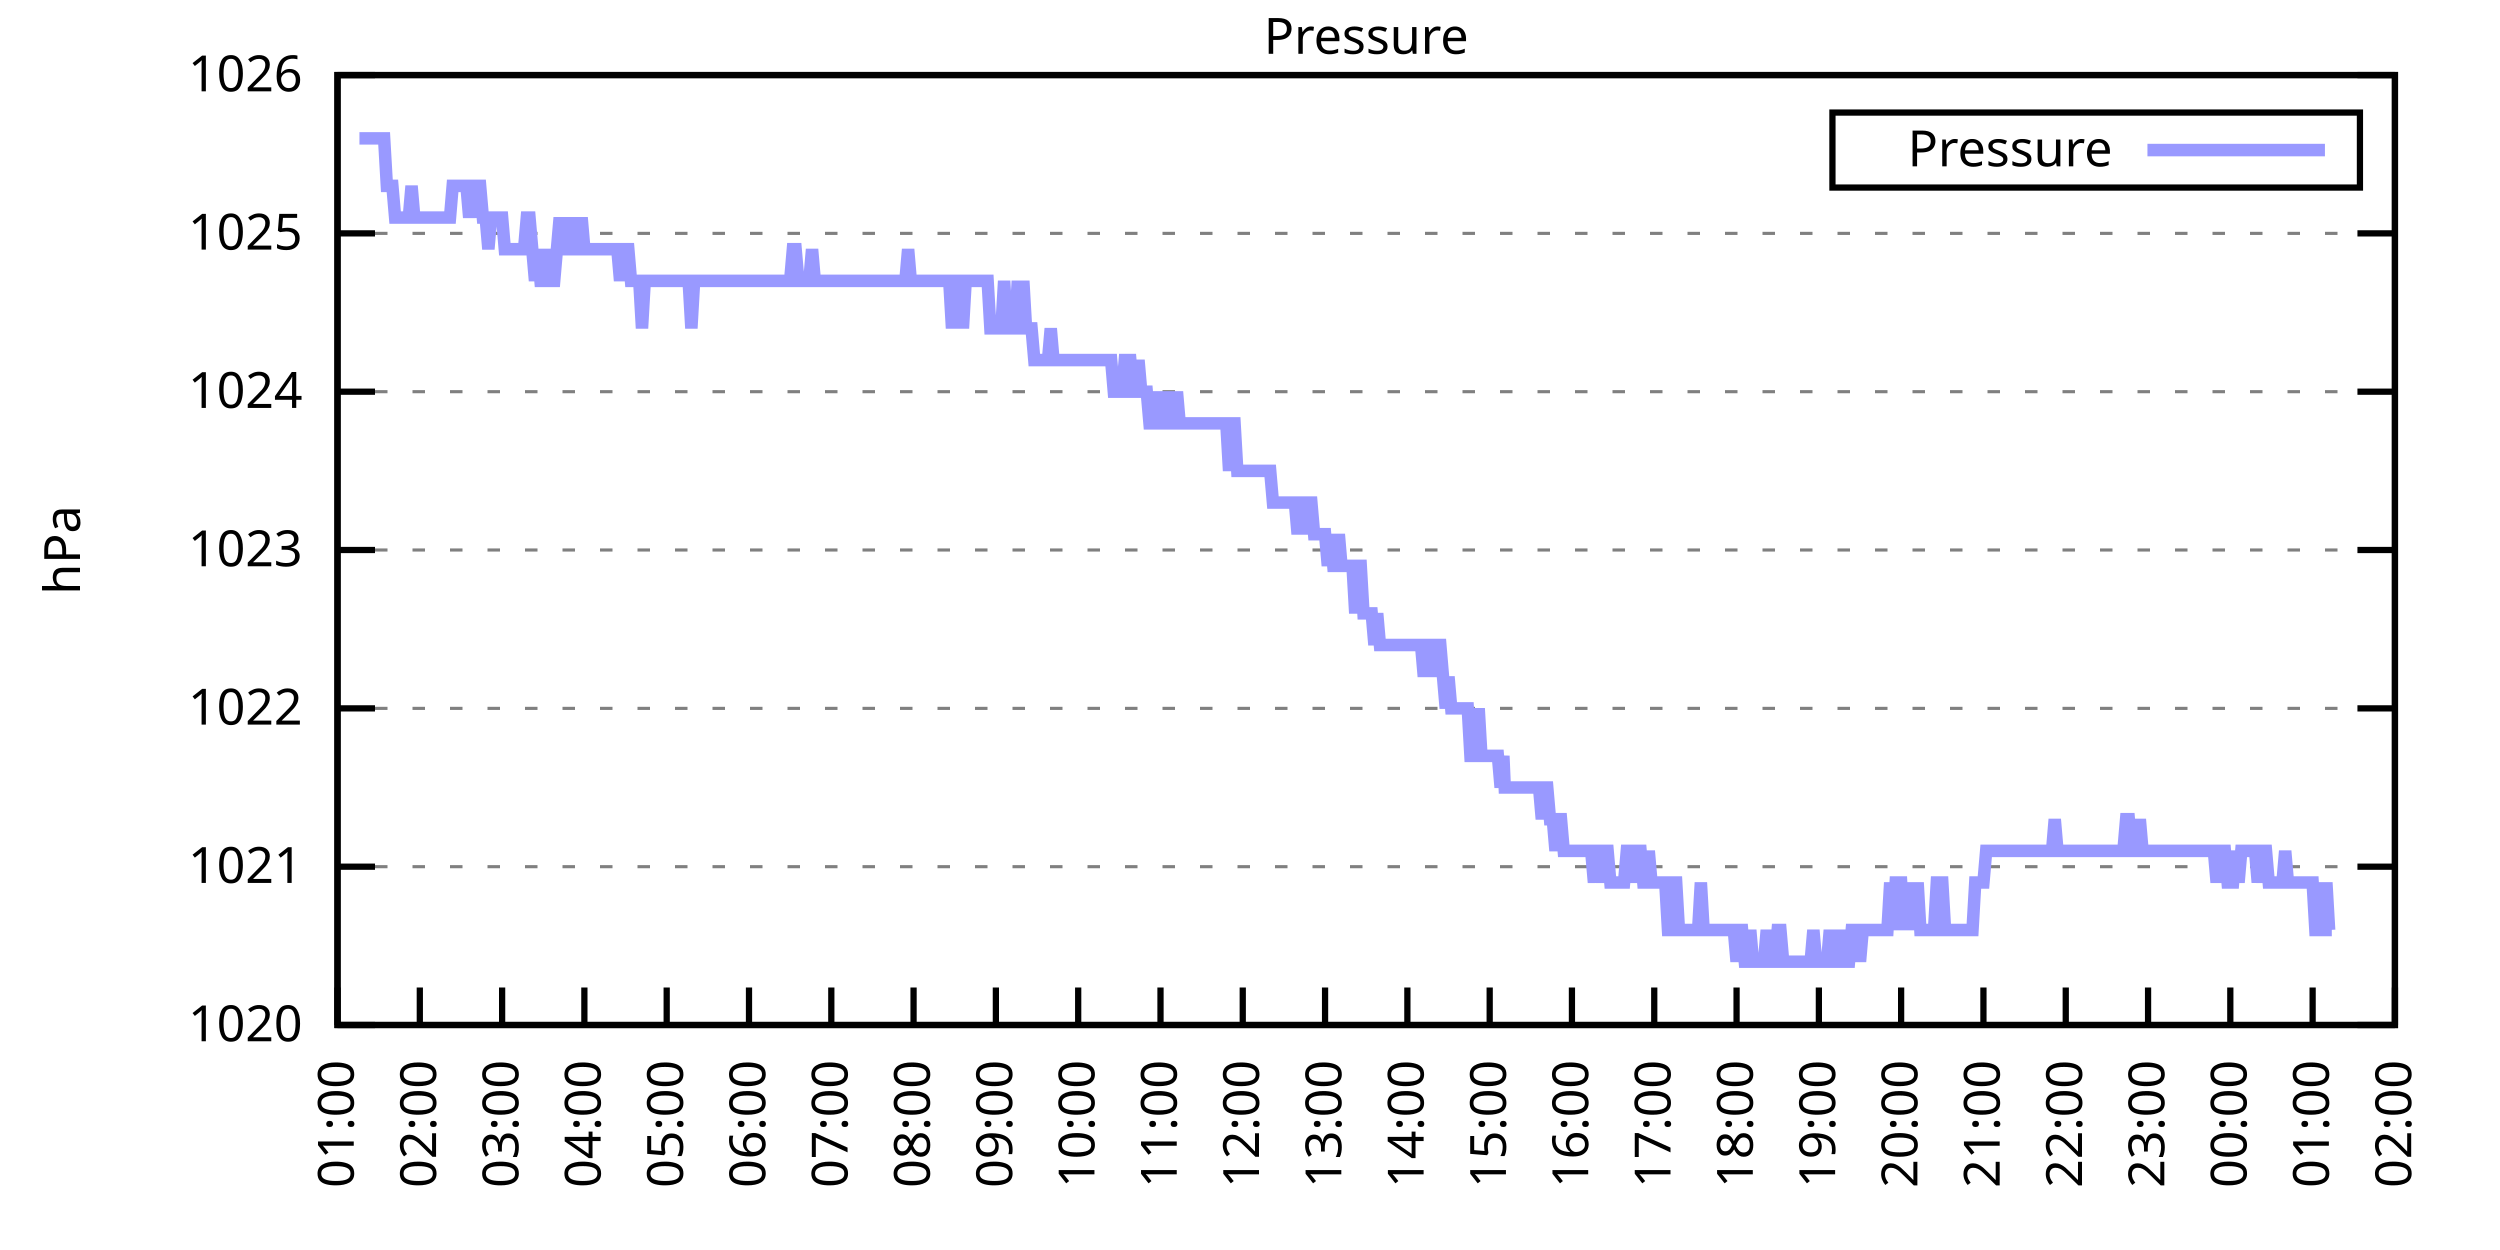
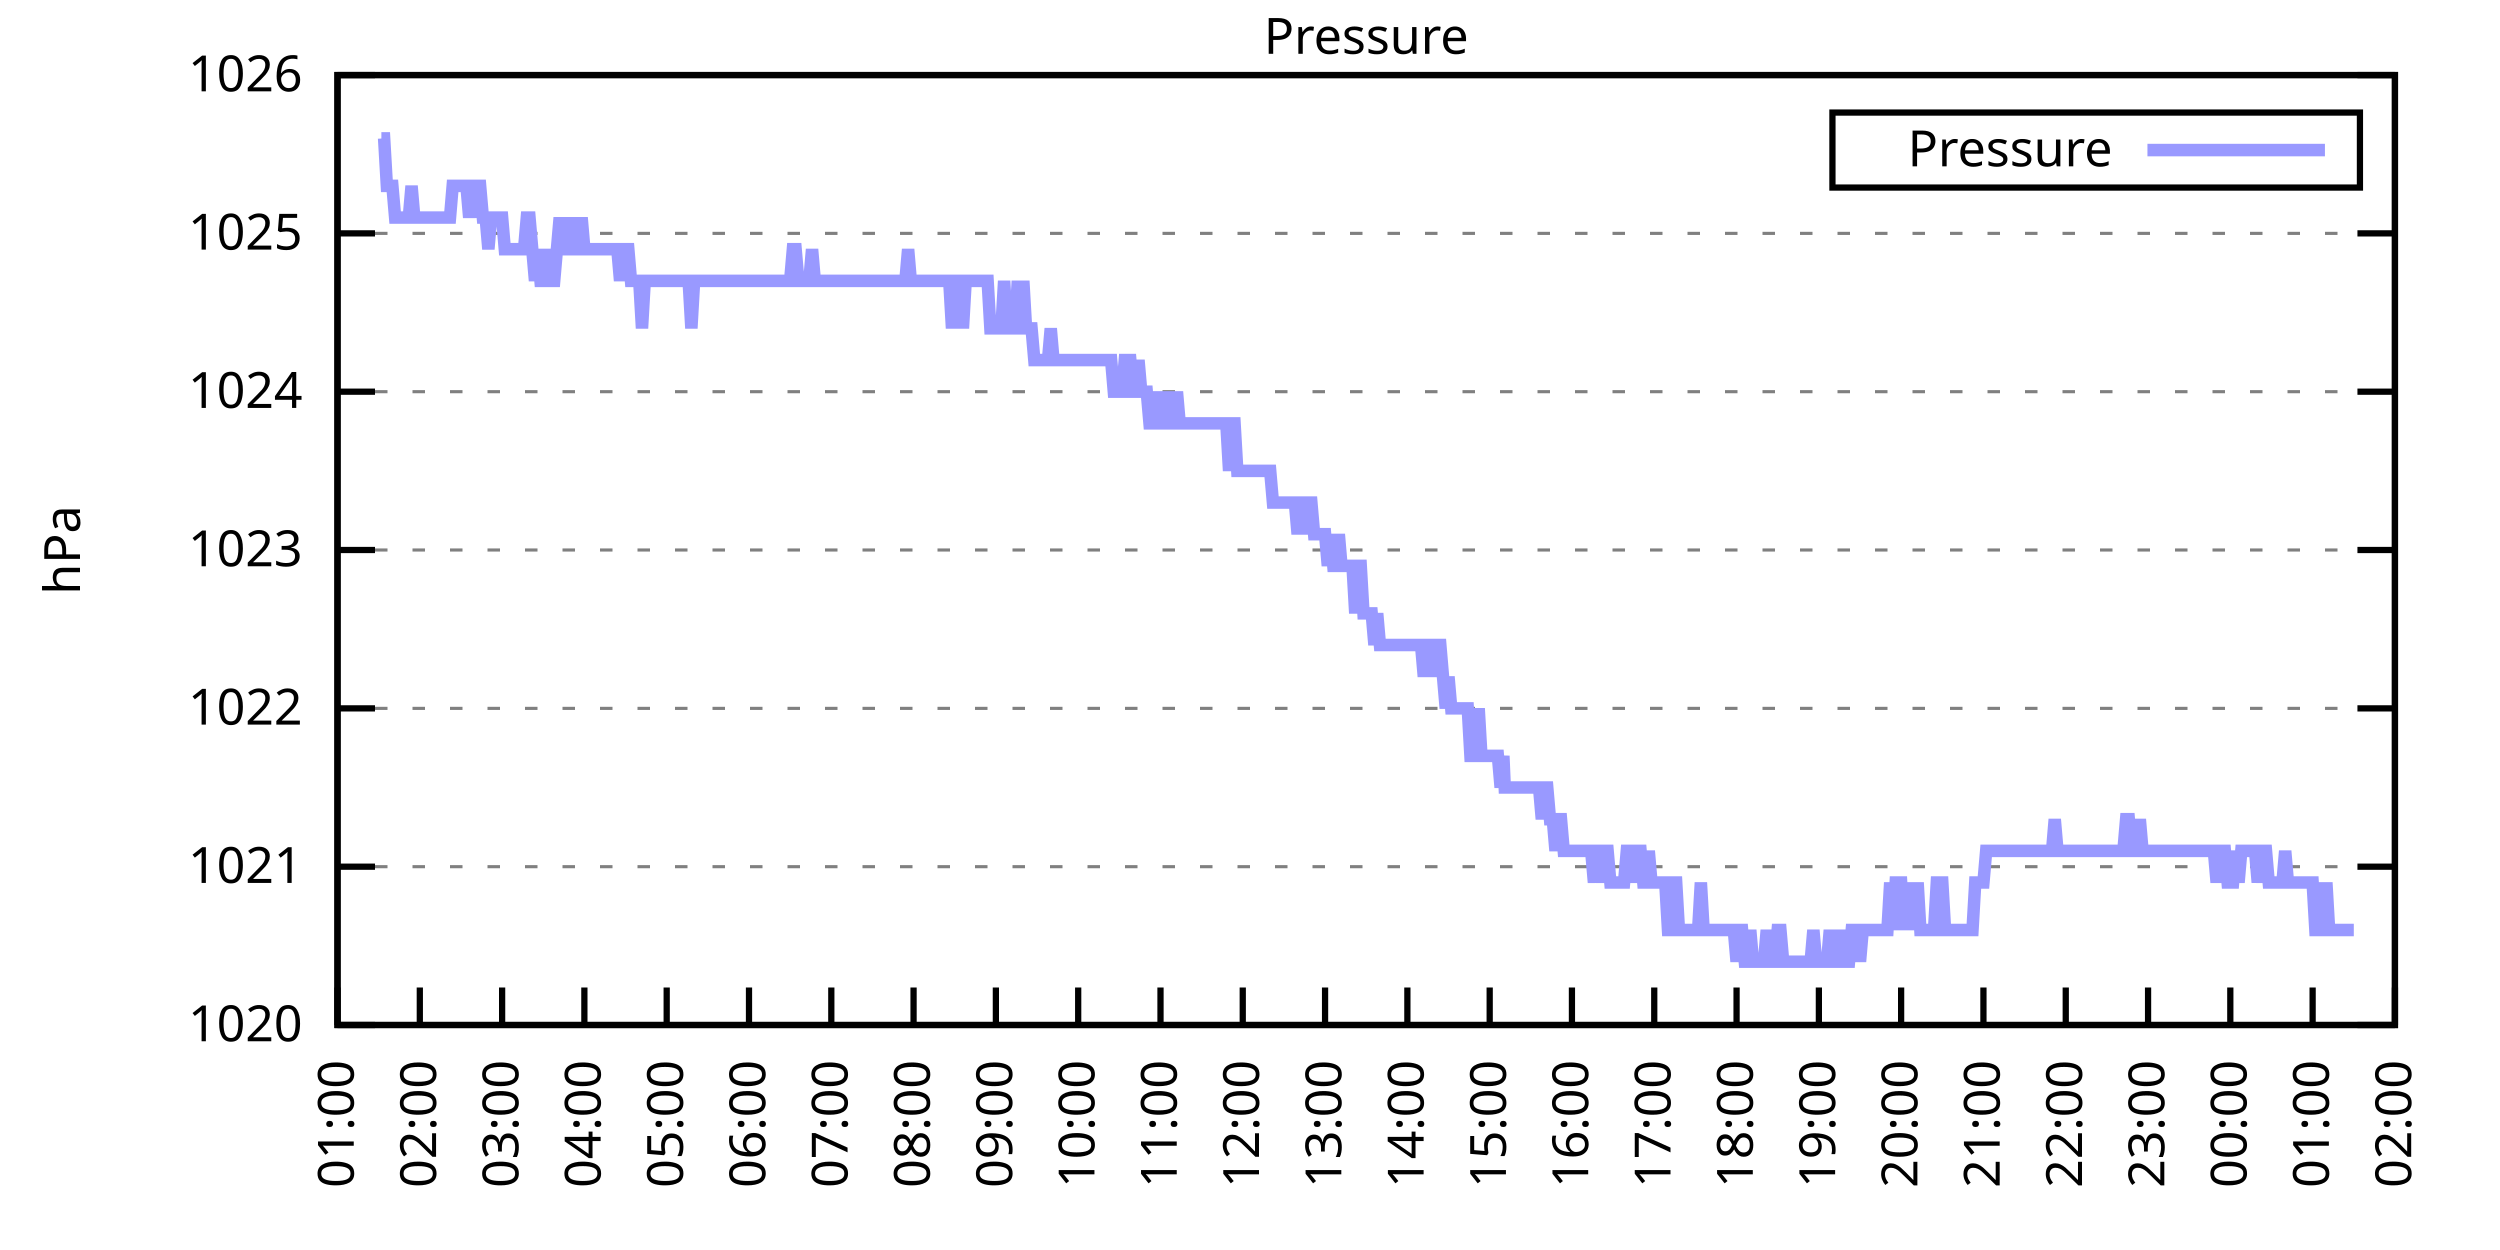
<svg xmlns="http://www.w3.org/2000/svg" xmlns:xlink="http://www.w3.org/1999/xlink" width="400" height="200" viewBox="0 0 400 200">
  <g id="gnuplot_canvas">
    <rect x="0" y="0" width="400" height="200" fill="none" />
    <defs>
      <circle id="gpDot" r="0.5" stroke-width="0.5" stroke="currentColor" />
      <path id="gpPt0" stroke-width="0.333" stroke="currentColor" d="M-1,0 h2 M0,-1 v2" />
      <path id="gpPt1" stroke-width="0.333" stroke="currentColor" d="M-1,-1 L1,1 M1,-1 L-1,1" />
      <path id="gpPt2" stroke-width="0.333" stroke="currentColor" d="M-1,0 L1,0 M0,-1 L0,1 M-1,-1 L1,1 M-1,1 L1,-1" />
      <rect id="gpPt3" stroke-width="0.333" stroke="currentColor" x="-1" y="-1" width="2" height="2" />
      <rect id="gpPt4" stroke-width="0.333" stroke="currentColor" fill="currentColor" x="-1" y="-1" width="2" height="2" />
      <circle id="gpPt5" stroke-width="0.333" stroke="currentColor" cx="0" cy="0" r="1" />
      <use xlink:href="#gpPt5" id="gpPt6" fill="currentColor" stroke="none" />
      <path id="gpPt7" stroke-width="0.333" stroke="currentColor" d="M0,-1.33 L-1.33,0.67 L1.33,0.67 z" />
      <use xlink:href="#gpPt7" id="gpPt8" fill="currentColor" stroke="none" />
      <use xlink:href="#gpPt7" id="gpPt9" stroke="currentColor" transform="rotate(180)" />
      <use xlink:href="#gpPt9" id="gpPt10" fill="currentColor" stroke="none" />
      <use xlink:href="#gpPt3" id="gpPt11" stroke="currentColor" transform="rotate(45)" />
      <use xlink:href="#gpPt11" id="gpPt12" fill="currentColor" stroke="none" />
      <path id="gpPt13" stroke-width="0.333" stroke="currentColor" d="M0,1.330 L1.265,0.411 L0.782,-1.067 L-0.782,-1.076 L-1.265,0.411 z" />
      <use xlink:href="#gpPt13" id="gpPt14" fill="currentColor" stroke="none" />
      <filter id="textbox" filterUnits="objectBoundingBox" x="0" y="0" height="1" width="1">
        <feFlood flood-color="white" flood-opacity="1" result="bgnd" />
        <feComposite in="SourceGraphic" in2="bgnd" operator="atop" />
      </filter>
      <filter id="greybox" filterUnits="objectBoundingBox" x="0" y="0" height="1" width="1">
        <feFlood flood-color="lightgrey" flood-opacity="1" result="grey" />
        <feComposite in="SourceGraphic" in2="grey" operator="atop" />
      </filter>
    </defs>
    <g fill="none" color="white" stroke="currentColor" stroke-width="1.00" stroke-linecap="butt" stroke-linejoin="miter">
</g>
    <g fill="none" color="black" stroke="currentColor" stroke-width="1.00" stroke-linecap="butt" stroke-linejoin="miter">
      <g stroke="none" shape-rendering="crispEdges">
        <polygon fill="rgb(255, 255, 255)" points="54.00,164.00 383.18,164.00 383.18,12.02 54.00,12.02 " />
      </g>
    </g>
    <g fill="none" color="black" stroke="currentColor" stroke-width="1.00" stroke-linecap="butt" stroke-linejoin="miter">
</g>
    <g fill="none" color="black" stroke="black" stroke-width="0.50" stroke-linecap="butt" stroke-linejoin="miter">
</g>
    <g fill="none" color="gray" stroke="currentColor" stroke-width="0.50" stroke-linecap="butt" stroke-linejoin="miter">
      <path stroke="gray" stroke-dasharray="2,4" class="gridline" d="M54.00,164.00 L383.19,164.00  " />
    </g>
    <g fill="none" color="gray" stroke="gray" stroke-width="1.00" stroke-linecap="butt" stroke-linejoin="miter">
</g>
    <g fill="none" color="black" stroke="currentColor" stroke-width="1.00" stroke-linecap="butt" stroke-linejoin="miter">
      <path stroke="black" d="M54.00,164.00 L60.00,164.00 M383.19,164.00 L377.19,164.00  " />
      <g transform="translate(48.40,166.60)" stroke="none" fill="black" font-family="Sans" font-size="8.00" text-anchor="end">
        <text>
          <tspan font-family="Sans"> 1020</tspan>
        </text>
      </g>
    </g>
    <g fill="none" color="black" stroke="currentColor" stroke-width="1.00" stroke-linecap="butt" stroke-linejoin="miter">
</g>
    <g fill="none" color="black" stroke="black" stroke-width="0.50" stroke-linecap="butt" stroke-linejoin="miter">
</g>
    <g fill="none" color="gray" stroke="currentColor" stroke-width="0.50" stroke-linecap="butt" stroke-linejoin="miter">
      <path stroke="gray" stroke-dasharray="2,4" class="gridline" d="M54.00,138.67 L383.19,138.67  " />
    </g>
    <g fill="none" color="gray" stroke="gray" stroke-width="1.00" stroke-linecap="butt" stroke-linejoin="miter">
</g>
    <g fill="none" color="black" stroke="currentColor" stroke-width="1.00" stroke-linecap="butt" stroke-linejoin="miter">
      <path stroke="black" d="M54.00,138.67 L60.00,138.67 M383.19,138.67 L377.19,138.67  " />
      <g transform="translate(48.40,141.27)" stroke="none" fill="black" font-family="Sans" font-size="8.00" text-anchor="end">
        <text>
          <tspan font-family="Sans"> 1021</tspan>
        </text>
      </g>
    </g>
    <g fill="none" color="black" stroke="currentColor" stroke-width="1.00" stroke-linecap="butt" stroke-linejoin="miter">
</g>
    <g fill="none" color="black" stroke="black" stroke-width="0.50" stroke-linecap="butt" stroke-linejoin="miter">
</g>
    <g fill="none" color="gray" stroke="currentColor" stroke-width="0.50" stroke-linecap="butt" stroke-linejoin="miter">
      <path stroke="gray" stroke-dasharray="2,4" class="gridline" d="M54.00,113.34 L383.19,113.34  " />
    </g>
    <g fill="none" color="gray" stroke="gray" stroke-width="1.00" stroke-linecap="butt" stroke-linejoin="miter">
</g>
    <g fill="none" color="black" stroke="currentColor" stroke-width="1.00" stroke-linecap="butt" stroke-linejoin="miter">
      <path stroke="black" d="M54.00,113.34 L60.00,113.34 M383.19,113.34 L377.19,113.34  " />
      <g transform="translate(48.40,115.94)" stroke="none" fill="black" font-family="Sans" font-size="8.00" text-anchor="end">
        <text>
          <tspan font-family="Sans"> 1022</tspan>
        </text>
      </g>
    </g>
    <g fill="none" color="black" stroke="currentColor" stroke-width="1.00" stroke-linecap="butt" stroke-linejoin="miter">
</g>
    <g fill="none" color="black" stroke="black" stroke-width="0.50" stroke-linecap="butt" stroke-linejoin="miter">
</g>
    <g fill="none" color="gray" stroke="currentColor" stroke-width="0.50" stroke-linecap="butt" stroke-linejoin="miter">
      <path stroke="gray" stroke-dasharray="2,4" class="gridline" d="M54.00,88.00 L383.19,88.00  " />
    </g>
    <g fill="none" color="gray" stroke="gray" stroke-width="1.00" stroke-linecap="butt" stroke-linejoin="miter">
</g>
    <g fill="none" color="black" stroke="currentColor" stroke-width="1.00" stroke-linecap="butt" stroke-linejoin="miter">
      <path stroke="black" d="M54.00,88.00 L60.00,88.00 M383.19,88.00 L377.19,88.00  " />
      <g transform="translate(48.40,90.60)" stroke="none" fill="black" font-family="Sans" font-size="8.00" text-anchor="end">
        <text>
          <tspan font-family="Sans"> 1023</tspan>
        </text>
      </g>
    </g>
    <g fill="none" color="black" stroke="currentColor" stroke-width="1.00" stroke-linecap="butt" stroke-linejoin="miter">
</g>
    <g fill="none" color="black" stroke="black" stroke-width="0.50" stroke-linecap="butt" stroke-linejoin="miter">
</g>
    <g fill="none" color="gray" stroke="currentColor" stroke-width="0.50" stroke-linecap="butt" stroke-linejoin="miter">
      <path stroke="gray" stroke-dasharray="2,4" class="gridline" d="M54.00,62.67 L383.19,62.67  " />
    </g>
    <g fill="none" color="gray" stroke="gray" stroke-width="1.00" stroke-linecap="butt" stroke-linejoin="miter">
</g>
    <g fill="none" color="black" stroke="currentColor" stroke-width="1.00" stroke-linecap="butt" stroke-linejoin="miter">
      <path stroke="black" d="M54.00,62.67 L60.00,62.67 M383.19,62.67 L377.19,62.67  " />
      <g transform="translate(48.40,65.27)" stroke="none" fill="black" font-family="Sans" font-size="8.00" text-anchor="end">
        <text>
          <tspan font-family="Sans"> 1024</tspan>
        </text>
      </g>
    </g>
    <g fill="none" color="black" stroke="currentColor" stroke-width="1.00" stroke-linecap="butt" stroke-linejoin="miter">
</g>
    <g fill="none" color="black" stroke="black" stroke-width="0.50" stroke-linecap="butt" stroke-linejoin="miter">
</g>
    <g fill="none" color="gray" stroke="currentColor" stroke-width="0.50" stroke-linecap="butt" stroke-linejoin="miter">
      <path stroke="gray" stroke-dasharray="2,4" class="gridline" d="M54.00,37.34 L383.19,37.34  " />
    </g>
    <g fill="none" color="gray" stroke="gray" stroke-width="1.00" stroke-linecap="butt" stroke-linejoin="miter">
</g>
    <g fill="none" color="black" stroke="currentColor" stroke-width="1.00" stroke-linecap="butt" stroke-linejoin="miter">
      <path stroke="black" d="M54.00,37.34 L60.00,37.34 M383.19,37.34 L377.19,37.34  " />
      <g transform="translate(48.40,39.94)" stroke="none" fill="black" font-family="Sans" font-size="8.00" text-anchor="end">
        <text>
          <tspan font-family="Sans"> 1025</tspan>
        </text>
      </g>
    </g>
    <g fill="none" color="black" stroke="currentColor" stroke-width="1.00" stroke-linecap="butt" stroke-linejoin="miter">
</g>
    <g fill="none" color="black" stroke="black" stroke-width="0.50" stroke-linecap="butt" stroke-linejoin="miter">
</g>
    <g fill="none" color="gray" stroke="currentColor" stroke-width="0.50" stroke-linecap="butt" stroke-linejoin="miter">
      <path stroke="gray" stroke-dasharray="2,4" class="gridline" d="M54.00,12.01 L383.19,12.01  " />
    </g>
    <g fill="none" color="gray" stroke="gray" stroke-width="1.00" stroke-linecap="butt" stroke-linejoin="miter">
</g>
    <g fill="none" color="black" stroke="currentColor" stroke-width="1.00" stroke-linecap="butt" stroke-linejoin="miter">
      <path stroke="black" d="M54.00,12.01 L60.00,12.01 M383.19,12.01 L377.19,12.01  " />
      <g transform="translate(48.40,14.61)" stroke="none" fill="black" font-family="Sans" font-size="8.00" text-anchor="end">
        <text>
          <tspan font-family="Sans"> 1026</tspan>
        </text>
      </g>
    </g>
    <g fill="none" color="black" stroke="currentColor" stroke-width="1.00" stroke-linecap="butt" stroke-linejoin="miter">
      <path stroke="black" d="M54.00,164.00 L54.00,158.00  " />
      <g transform="translate(56.60,169.60) rotate(270.00)" stroke="none" fill="black" font-family="Sans" font-size="8.00" text-anchor="end">
        <text>
          <tspan font-family="Sans">01:00</tspan>
        </text>
      </g>
    </g>
    <g fill="none" color="black" stroke="currentColor" stroke-width="1.00" stroke-linecap="butt" stroke-linejoin="miter">
      <path stroke="black" d="M67.17,164.00 L67.17,158.00  " />
      <g transform="translate(69.77,169.60) rotate(270.00)" stroke="none" fill="black" font-family="Sans" font-size="8.00" text-anchor="end">
        <text>
          <tspan font-family="Sans">02:00</tspan>
        </text>
      </g>
    </g>
    <g fill="none" color="black" stroke="currentColor" stroke-width="1.00" stroke-linecap="butt" stroke-linejoin="miter">
      <path stroke="black" d="M80.34,164.00 L80.34,158.00  " />
      <g transform="translate(82.94,169.60) rotate(270.00)" stroke="none" fill="black" font-family="Sans" font-size="8.00" text-anchor="end">
        <text>
          <tspan font-family="Sans">03:00</tspan>
        </text>
      </g>
    </g>
    <g fill="none" color="black" stroke="currentColor" stroke-width="1.00" stroke-linecap="butt" stroke-linejoin="miter">
      <path stroke="black" d="M93.50,164.00 L93.50,158.00  " />
      <g transform="translate(96.10,169.60) rotate(270.00)" stroke="none" fill="black" font-family="Sans" font-size="8.00" text-anchor="end">
        <text>
          <tspan font-family="Sans">04:00</tspan>
        </text>
      </g>
    </g>
    <g fill="none" color="black" stroke="currentColor" stroke-width="1.00" stroke-linecap="butt" stroke-linejoin="miter">
      <path stroke="black" d="M106.67,164.00 L106.67,158.00  " />
      <g transform="translate(109.27,169.60) rotate(270.00)" stroke="none" fill="black" font-family="Sans" font-size="8.00" text-anchor="end">
        <text>
          <tspan font-family="Sans">05:00</tspan>
        </text>
      </g>
    </g>
    <g fill="none" color="black" stroke="currentColor" stroke-width="1.00" stroke-linecap="butt" stroke-linejoin="miter">
      <path stroke="black" d="M119.84,164.00 L119.84,158.00  " />
      <g transform="translate(122.44,169.60) rotate(270.00)" stroke="none" fill="black" font-family="Sans" font-size="8.00" text-anchor="end">
        <text>
          <tspan font-family="Sans">06:00</tspan>
        </text>
      </g>
    </g>
    <g fill="none" color="black" stroke="currentColor" stroke-width="1.00" stroke-linecap="butt" stroke-linejoin="miter">
      <path stroke="black" d="M133.01,164.00 L133.01,158.00  " />
      <g transform="translate(135.61,169.60) rotate(270.00)" stroke="none" fill="black" font-family="Sans" font-size="8.00" text-anchor="end">
        <text>
          <tspan font-family="Sans">07:00</tspan>
        </text>
      </g>
    </g>
    <g fill="none" color="black" stroke="currentColor" stroke-width="1.00" stroke-linecap="butt" stroke-linejoin="miter">
      <path stroke="black" d="M146.17,164.00 L146.17,158.00  " />
      <g transform="translate(148.77,169.60) rotate(270.00)" stroke="none" fill="black" font-family="Sans" font-size="8.00" text-anchor="end">
        <text>
          <tspan font-family="Sans">08:00</tspan>
        </text>
      </g>
    </g>
    <g fill="none" color="black" stroke="currentColor" stroke-width="1.00" stroke-linecap="butt" stroke-linejoin="miter">
      <path stroke="black" d="M159.34,164.00 L159.34,158.00  " />
      <g transform="translate(161.94,169.60) rotate(270.00)" stroke="none" fill="black" font-family="Sans" font-size="8.00" text-anchor="end">
        <text>
          <tspan font-family="Sans">09:00</tspan>
        </text>
      </g>
    </g>
    <g fill="none" color="black" stroke="currentColor" stroke-width="1.00" stroke-linecap="butt" stroke-linejoin="miter">
      <path stroke="black" d="M172.51,164.00 L172.51,158.00  " />
      <g transform="translate(175.11,169.60) rotate(270.00)" stroke="none" fill="black" font-family="Sans" font-size="8.00" text-anchor="end">
        <text>
          <tspan font-family="Sans">10:00</tspan>
        </text>
      </g>
    </g>
    <g fill="none" color="black" stroke="currentColor" stroke-width="1.00" stroke-linecap="butt" stroke-linejoin="miter">
      <path stroke="black" d="M185.68,164.00 L185.68,158.00  " />
      <g transform="translate(188.28,169.60) rotate(270.00)" stroke="none" fill="black" font-family="Sans" font-size="8.00" text-anchor="end">
        <text>
          <tspan font-family="Sans">11:00</tspan>
        </text>
      </g>
    </g>
    <g fill="none" color="black" stroke="currentColor" stroke-width="1.00" stroke-linecap="butt" stroke-linejoin="miter">
      <path stroke="black" d="M198.84,164.00 L198.84,158.00  " />
      <g transform="translate(201.44,169.60) rotate(270.00)" stroke="none" fill="black" font-family="Sans" font-size="8.00" text-anchor="end">
        <text>
          <tspan font-family="Sans">12:00</tspan>
        </text>
      </g>
    </g>
    <g fill="none" color="black" stroke="currentColor" stroke-width="1.00" stroke-linecap="butt" stroke-linejoin="miter">
      <path stroke="black" d="M212.01,164.00 L212.01,158.00  " />
      <g transform="translate(214.61,169.60) rotate(270.00)" stroke="none" fill="black" font-family="Sans" font-size="8.00" text-anchor="end">
        <text>
          <tspan font-family="Sans">13:00</tspan>
        </text>
      </g>
    </g>
    <g fill="none" color="black" stroke="currentColor" stroke-width="1.00" stroke-linecap="butt" stroke-linejoin="miter">
      <path stroke="black" d="M225.18,164.00 L225.18,158.00  " />
      <g transform="translate(227.78,169.60) rotate(270.00)" stroke="none" fill="black" font-family="Sans" font-size="8.00" text-anchor="end">
        <text>
          <tspan font-family="Sans">14:00</tspan>
        </text>
      </g>
    </g>
    <g fill="none" color="black" stroke="currentColor" stroke-width="1.00" stroke-linecap="butt" stroke-linejoin="miter">
      <path stroke="black" d="M238.35,164.00 L238.35,158.00  " />
      <g transform="translate(240.95,169.60) rotate(270.00)" stroke="none" fill="black" font-family="Sans" font-size="8.00" text-anchor="end">
        <text>
          <tspan font-family="Sans">15:00</tspan>
        </text>
      </g>
    </g>
    <g fill="none" color="black" stroke="currentColor" stroke-width="1.00" stroke-linecap="butt" stroke-linejoin="miter">
      <path stroke="black" d="M251.51,164.00 L251.51,158.00  " />
      <g transform="translate(254.11,169.60) rotate(270.00)" stroke="none" fill="black" font-family="Sans" font-size="8.00" text-anchor="end">
        <text>
          <tspan font-family="Sans">16:00</tspan>
        </text>
      </g>
    </g>
    <g fill="none" color="black" stroke="currentColor" stroke-width="1.00" stroke-linecap="butt" stroke-linejoin="miter">
      <path stroke="black" d="M264.68,164.00 L264.68,158.00  " />
      <g transform="translate(267.28,169.60) rotate(270.00)" stroke="none" fill="black" font-family="Sans" font-size="8.00" text-anchor="end">
        <text>
          <tspan font-family="Sans">17:00</tspan>
        </text>
      </g>
    </g>
    <g fill="none" color="black" stroke="currentColor" stroke-width="1.00" stroke-linecap="butt" stroke-linejoin="miter">
      <path stroke="black" d="M277.85,164.00 L277.85,158.00  " />
      <g transform="translate(280.45,169.60) rotate(270.00)" stroke="none" fill="black" font-family="Sans" font-size="8.00" text-anchor="end">
        <text>
          <tspan font-family="Sans">18:00</tspan>
        </text>
      </g>
    </g>
    <g fill="none" color="black" stroke="currentColor" stroke-width="1.00" stroke-linecap="butt" stroke-linejoin="miter">
      <path stroke="black" d="M291.02,164.00 L291.02,158.00  " />
      <g transform="translate(293.62,169.60) rotate(270.00)" stroke="none" fill="black" font-family="Sans" font-size="8.00" text-anchor="end">
        <text>
          <tspan font-family="Sans">19:00</tspan>
        </text>
      </g>
    </g>
    <g fill="none" color="black" stroke="currentColor" stroke-width="1.00" stroke-linecap="butt" stroke-linejoin="miter">
      <path stroke="black" d="M304.18,164.00 L304.18,158.00  " />
      <g transform="translate(306.78,169.60) rotate(270.00)" stroke="none" fill="black" font-family="Sans" font-size="8.00" text-anchor="end">
        <text>
          <tspan font-family="Sans">20:00</tspan>
        </text>
      </g>
    </g>
    <g fill="none" color="black" stroke="currentColor" stroke-width="1.00" stroke-linecap="butt" stroke-linejoin="miter">
      <path stroke="black" d="M317.35,164.00 L317.35,158.00  " />
      <g transform="translate(319.95,169.60) rotate(270.00)" stroke="none" fill="black" font-family="Sans" font-size="8.00" text-anchor="end">
        <text>
          <tspan font-family="Sans">21:00</tspan>
        </text>
      </g>
    </g>
    <g fill="none" color="black" stroke="currentColor" stroke-width="1.00" stroke-linecap="butt" stroke-linejoin="miter">
      <path stroke="black" d="M330.52,164.00 L330.52,158.00  " />
      <g transform="translate(333.12,169.60) rotate(270.00)" stroke="none" fill="black" font-family="Sans" font-size="8.00" text-anchor="end">
        <text>
          <tspan font-family="Sans">22:00</tspan>
        </text>
      </g>
    </g>
    <g fill="none" color="black" stroke="currentColor" stroke-width="1.00" stroke-linecap="butt" stroke-linejoin="miter">
      <path stroke="black" d="M343.69,164.00 L343.69,158.00  " />
      <g transform="translate(346.29,169.60) rotate(270.00)" stroke="none" fill="black" font-family="Sans" font-size="8.00" text-anchor="end">
        <text>
          <tspan font-family="Sans">23:00</tspan>
        </text>
      </g>
    </g>
    <g fill="none" color="black" stroke="currentColor" stroke-width="1.00" stroke-linecap="butt" stroke-linejoin="miter">
      <path stroke="black" d="M356.85,164.00 L356.85,158.00  " />
      <g transform="translate(359.45,169.60) rotate(270.00)" stroke="none" fill="black" font-family="Sans" font-size="8.00" text-anchor="end">
        <text>
          <tspan font-family="Sans">00:00</tspan>
        </text>
      </g>
    </g>
    <g fill="none" color="black" stroke="currentColor" stroke-width="1.00" stroke-linecap="butt" stroke-linejoin="miter">
      <path stroke="black" d="M370.02,164.00 L370.02,158.00  " />
      <g transform="translate(372.62,169.60) rotate(270.00)" stroke="none" fill="black" font-family="Sans" font-size="8.00" text-anchor="end">
        <text>
          <tspan font-family="Sans">01:00</tspan>
        </text>
      </g>
    </g>
    <g fill="none" color="black" stroke="currentColor" stroke-width="1.00" stroke-linecap="butt" stroke-linejoin="miter">
      <path stroke="black" d="M383.19,164.00 L383.19,158.00  " />
      <g transform="translate(385.79,169.60) rotate(270.00)" stroke="none" fill="black" font-family="Sans" font-size="8.00" text-anchor="end">
        <text>
          <tspan font-family="Sans">02:00</tspan>
        </text>
      </g>
    </g>
    <g fill="none" color="black" stroke="currentColor" stroke-width="1.00" stroke-linecap="butt" stroke-linejoin="miter">
</g>
    <g fill="none" color="black" stroke="currentColor" stroke-width="1.00" stroke-linecap="butt" stroke-linejoin="miter">
      <path stroke="black" d="M54.00,12.01 L54.00,164.00 L383.19,164.00 L383.19,12.01 L54.00,12.01 Z  " />
    </g>
    <g fill="none" color="black" stroke="currentColor" stroke-width="1.00" stroke-linecap="butt" stroke-linejoin="miter">
</g>
    <g fill="none" color="black" stroke="currentColor" stroke-width="1.00" stroke-linecap="butt" stroke-linejoin="miter">
      <path stroke="black" d="M293.19,30.01 L293.19,18.01 L377.59,18.01 L377.59,30.01 L293.19,30.01 Z  " />
    </g>
    <g id="Pressure_plot_1">
      <g fill="none" color="white" stroke="black" stroke-width="2.00" stroke-linecap="butt" stroke-linejoin="miter">
</g>
      <g fill="none" color="black" stroke="currentColor" stroke-width="2.00" stroke-linecap="butt" stroke-linejoin="miter">
        <g transform="translate(337.99,26.61)" stroke="none" fill="black" font-family="Sans" font-size="8.00" text-anchor="end">
          <text>
            <tspan font-family="Sans">Pressure</tspan>
          </text>
        </g>
      </g>
      <g fill="none" color="black" stroke="currentColor" stroke-width="2.00" stroke-linecap="butt" stroke-linejoin="miter">
-         <path stroke="rgb(153, 153, 255)" d="M343.59,24.01 L371.99,24.01 M57.51,22.14 L57.95,22.14 L58.39,22.14 L58.83,22.14 L59.27,22.14 L59.71,22.14   L60.14,22.14 L60.58,22.14 L61.02,22.14 L61.46,22.14 L61.90,29.74 L62.34,29.74 L62.78,29.74 L63.22,34.81   L63.66,34.81 L64.10,34.81 L64.53,34.81 L64.97,34.81 L65.41,34.81 L65.85,29.74 L66.29,34.81 L66.73,34.81   L67.17,34.81 L67.61,34.81 L68.05,34.81 L68.48,34.81 L68.92,34.81 L69.36,34.81 L69.80,34.81 L70.24,34.81   L70.68,34.81 L71.12,34.81 L71.56,34.81 L72.00,34.81 L72.43,29.74 L72.87,29.74 L73.31,29.74 L73.75,29.74   L74.19,29.74 L74.63,29.74 L75.07,34.81 L75.51,29.74 L75.95,34.81 L76.38,29.74 L76.82,29.74 L77.26,34.81   L77.70,34.81 L78.14,39.87 L78.58,34.81 L79.02,34.81 L79.46,34.81 L79.90,34.81 L80.34,34.81 L80.77,39.87   L81.21,39.87 L81.65,39.87 L82.09,39.87 L82.53,39.87 L82.97,39.87 L83.41,39.87 L83.85,39.87 L84.29,34.81   L84.72,34.81 L85.16,39.87 L85.60,44.94 L86.04,39.87 L86.48,44.94 L86.92,44.94 L87.36,44.94 L87.80,39.87   L88.24,44.94 L88.67,44.94 L89.11,39.87 L89.55,34.81 L89.99,39.87 L90.43,39.87 L90.87,34.81 L91.31,39.87   L91.75,39.87 L92.19,34.81 L92.62,39.87 L93.06,34.81 L93.50,39.87 L93.94,39.87 L94.38,39.87 L94.82,39.87   L95.26,39.87 L95.70,39.87 L96.14,39.87 L96.58,39.87 L97.01,39.87 L97.45,39.87 L97.89,39.87 L98.33,39.87   L98.77,39.87 L99.21,44.94 L99.65,39.87 L100.09,39.87 L100.53,39.87 L100.96,44.94 L101.40,44.94 L101.84,44.94   L102.28,44.94 L102.72,52.54 L103.16,44.94 L103.60,44.94 L104.04,44.94 L104.48,44.94 L104.91,44.94 L105.35,44.94   L105.79,44.94 L106.23,44.94 L106.67,44.94 L107.11,44.94 L107.55,44.94 L107.99,44.94 L108.43,44.94 L108.87,44.94   L109.30,44.94 L109.74,44.94 L110.18,44.94 L110.62,52.54 L111.06,44.94 L111.50,44.94 L111.94,44.94 L112.38,44.94   L112.82,44.94 L113.25,44.94 L113.69,44.94 L114.13,44.94 L114.57,44.94 L115.01,44.94 L115.45,44.94 L115.89,44.94   L116.33,44.94 L116.77,44.94 L117.20,44.94 L117.64,44.94 L118.08,44.94 L118.52,44.94 L118.96,44.94 L119.40,44.94   L119.84,44.94 L120.28,44.94 L120.72,44.94 L121.15,44.94 L121.59,44.94 L122.03,44.94 L122.47,44.94 L122.91,44.94   L123.35,44.94 L123.79,44.94 L124.23,44.94 L124.67,44.94 L125.11,44.94 L125.54,44.94 L125.98,44.94 L126.42,44.94   L126.86,39.87 L127.30,39.87 L127.74,44.94 L128.18,44.94 L128.62,44.94 L129.06,44.94 L129.49,44.94 L129.93,39.87   L130.37,44.94 L130.81,44.94 L131.25,44.94 L131.69,44.94 L132.13,44.94 L132.57,44.94 L133.01,44.94 L133.44,44.94   L133.88,44.94 L134.32,44.94 L134.76,44.94 L135.20,44.94 L135.64,44.94 L136.08,44.94 L136.52,44.94 L136.96,44.94   L137.39,44.94 L137.83,44.94 L138.27,44.94 L138.71,44.94 L139.15,44.94 L139.59,44.94 L140.03,44.94 L140.47,44.94   L140.91,44.94 L141.35,44.94 L141.78,44.94 L142.22,44.94 L142.66,44.94 L143.10,44.94 L143.54,44.94 L143.98,44.94   L144.42,44.94 L144.86,44.94 L145.30,39.87 L145.73,44.94 L146.17,44.94 L146.61,44.94 L147.05,44.94 L147.49,44.94   L147.93,44.94 L148.37,44.94 L148.81,44.94 L149.25,44.94 L149.68,44.94 L150.12,44.94 L150.56,44.94 L151.00,44.94   L151.44,44.94 L151.88,44.94 L152.32,52.54 L152.76,44.94 L153.20,44.94 L153.63,44.94 L154.07,52.54 L154.51,44.94   L154.95,44.94 L155.39,44.94 L155.83,44.94 L156.27,44.94 L156.71,44.94 L157.15,44.94 L157.59,44.94 L158.02,44.94   L158.46,52.54 L158.90,52.54 L159.34,52.54 L159.78,52.54 L160.22,52.54 L160.66,44.94 L161.10,52.54 L161.54,52.54   L161.97,52.54 L162.41,52.54 L162.85,44.94 L163.29,52.54 L163.73,44.94 L164.17,52.54 L164.61,52.54 L165.05,52.54   L165.49,57.61 L165.92,57.61 L166.36,57.61 L166.80,57.61 L167.24,57.61 L167.68,57.61 L168.12,52.54 L168.56,57.61   L169.00,57.61 L169.44,57.61 L169.87,57.61 L170.31,57.61 L170.75,57.61 L171.19,57.61 L171.63,57.61 L172.07,57.61   L172.51,57.61 L172.95,57.61 L173.39,57.61 L173.83,57.61 L174.26,57.61 L174.70,57.61 L175.14,57.61 L175.58,57.61   L176.02,57.61 L176.46,57.61 L176.90,57.61 L177.34,57.61 L177.78,57.61 L178.21,62.67 L178.65,62.67 L179.09,62.67   L179.53,62.67 L179.97,57.61 L180.41,57.61 L180.85,57.61 L181.29,62.67 L181.73,62.67 L182.16,57.61 L182.60,62.67   L183.04,62.67 L183.48,62.67 L183.92,67.74 L184.36,67.74 L184.80,67.74 L185.24,62.67 L185.68,67.74 L186.11,67.74   L186.55,67.74 L186.99,62.67 L187.43,67.74 L187.87,67.74 L188.31,62.67 L188.75,67.74 L189.19,67.74 L189.63,67.74   L190.07,67.74 L190.50,67.74 L190.94,67.74 L191.38,67.74 L191.82,67.74 L192.26,67.74 L192.70,67.74 L193.14,67.74   L193.58,67.74 L194.02,67.74 L194.45,67.74 L194.89,67.74 L195.33,67.74 L195.77,67.74 L196.21,67.74 L196.65,75.34   L197.09,67.74 L197.53,67.74 L197.97,75.34 L198.40,75.34 L198.84,75.34 L199.28,75.34 L199.72,75.34 L200.16,75.34   L200.60,75.34 L201.04,75.34 L201.48,75.34 L201.92,75.34 L202.35,75.34 L202.79,75.34 L203.23,75.34 L203.67,80.41   L204.11,80.41 L204.55,80.41 L204.99,80.41 L205.43,80.41 L205.87,80.41 L206.31,80.41 L206.74,80.41 L207.18,80.41   L207.62,85.47 L208.06,80.41 L208.50,85.47 L208.94,80.41 L209.38,80.41 L209.82,80.41 L210.26,85.47 L210.69,85.47   L211.13,85.47 L211.57,85.47 L212.01,85.47 L212.45,90.54 L212.89,85.47 L213.33,90.54 L213.77,90.54 L214.21,85.47   L214.64,90.54 L215.08,90.54 L215.52,90.54 L215.96,90.54 L216.40,90.54 L216.84,98.14 L217.28,90.54 L217.72,90.54   L218.16,98.14 L218.60,98.14 L219.03,98.14 L219.47,98.14 L219.91,103.20 L220.35,98.14 L220.79,103.20 L221.23,103.20   L221.67,103.20 L222.11,103.20 L222.55,103.20 L222.98,103.20 L223.42,103.20 L223.86,103.20 L224.30,103.20 L224.74,103.20   L225.18,103.20 L225.62,103.20 L226.06,103.20 L226.50,103.20 L226.93,103.20 L227.37,103.20 L227.81,108.27 L228.25,103.20   L228.69,103.20 L229.13,103.20 L229.57,108.27 L230.01,103.20 L230.45,103.20 L230.88,108.27 L231.32,113.34 L231.76,108.27   L232.20,113.34 L232.64,113.34 L233.08,113.34 L233.52,113.34 L233.96,113.34 L234.40,113.34 L234.84,113.34 L235.27,120.94   L235.71,120.94 L236.15,120.94 L236.59,113.34 L237.03,120.94 L237.47,120.94 L237.91,120.94 L238.35,120.94 L238.79,120.94   L239.22,120.94 L239.66,120.94 L240.10,126.00 L240.54,120.94 L240.76,126.00 L241.42,126.00 L241.86,126.00 L242.30,126.00   L242.74,126.00 L243.17,126.00 L243.61,126.00 L244.05,126.00 L244.49,126.00 L244.93,126.00 L245.37,126.00 L245.81,126.00   L246.25,126.00 L246.69,131.07 L247.12,126.00 L247.56,126.00 L248.00,131.07 L248.44,131.07 L248.88,136.14 L249.32,131.07   L249.76,131.07 L250.20,136.14 L250.64,136.14 L251.08,136.14 L251.51,136.14 L251.95,136.14 L252.39,136.14 L252.83,136.14   L253.27,136.14 L253.71,136.14 L254.15,136.14 L254.59,136.14 L255.03,141.20 L255.46,136.14 L255.90,136.14 L256.34,141.20   L256.78,136.14 L257.22,136.14 L257.66,141.20 L258.10,141.20 L258.54,141.20 L258.98,141.20 L259.41,141.20 L259.85,141.20   L260.29,136.14 L260.73,136.14 L261.17,141.20 L261.61,136.14 L262.05,136.14 L262.49,136.14 L262.93,141.20 L263.36,141.20   L263.80,136.14 L264.24,141.20 L264.68,141.20 L265.12,141.20 L265.56,141.20 L266.00,141.20 L266.44,141.20 L266.88,148.80   L267.32,148.80 L267.75,141.20 L268.19,141.20 L268.63,148.80 L269.07,148.80 L269.51,148.80 L269.95,148.80 L270.39,148.80   L270.83,148.80 L271.27,148.80 L271.70,148.80 L272.14,141.20 L272.58,148.80 L273.02,148.80 L273.46,148.80 L273.90,148.80   L274.34,148.80 L274.78,148.80 L275.22,148.80 L275.65,148.80 L276.09,148.80 L276.53,148.80 L276.97,148.80 L277.41,148.80   L277.85,153.87 L278.29,148.80 L278.73,148.80 L279.17,153.87 L279.60,153.87 L280.04,148.80 L280.48,153.87 L280.92,153.87   L281.36,153.87 L281.80,153.87 L282.24,153.87 L282.68,148.80 L283.12,153.87 L283.56,153.87 L283.99,153.87 L284.43,148.80   L284.87,148.80 L285.31,153.87 L285.75,153.87 L286.19,153.87 L286.63,153.87 L287.07,153.87 L287.51,153.87 L287.94,153.87   L288.38,153.87 L288.82,153.87 L289.26,153.87 L289.70,153.87 L290.14,148.80 L290.58,153.87 L291.02,153.87 L291.46,153.87   L291.89,153.87 L292.33,153.87 L292.77,148.80 L293.21,153.87 L293.65,153.87 L294.09,153.87 L294.53,148.80 L294.97,153.87   L295.41,153.87 L295.84,153.87 L296.28,148.80 L296.72,148.80 L297.16,148.80 L297.60,153.87 L298.04,148.80 L298.48,148.80   L298.92,148.80 L299.36,148.80 L299.80,148.80 L300.23,148.80 L300.67,148.80 L301.11,148.80 L301.55,148.80 L301.99,148.80   L302.43,141.20 L302.87,148.80 L303.31,141.20 L303.75,141.20 L304.18,141.20 L304.62,148.80 L305.06,141.20 L305.50,148.80   L305.94,141.20 L306.38,148.80 L306.82,141.20 L307.26,148.80 L307.70,148.80 L308.13,148.80 L308.57,148.80 L309.01,148.80   L309.45,148.80 L309.89,141.20 L310.33,141.20 L310.77,141.20 L311.21,148.80 L311.65,148.80 L312.08,148.80 L312.52,148.80   L312.96,148.80 L313.40,148.80 L313.84,148.80 L314.28,148.80 L314.72,148.80 L315.16,148.80 L315.60,148.80 L316.04,141.20   L316.47,141.20 L316.91,141.20 L317.35,141.20 L317.79,136.14 L318.23,136.14 L318.67,136.14 L319.11,136.14 L319.55,136.14   L319.99,136.14 L320.42,136.14 L320.86,136.14 L321.30,136.14 L321.74,136.14 L322.18,136.14 L322.62,136.14 L323.06,136.14   L323.50,136.14 L323.94,136.14 L324.37,136.14 L324.81,136.14 L325.25,136.14 L325.69,136.14 L326.13,136.14 L326.57,136.14   L327.01,136.14 L327.45,136.14 L327.89,136.14 L328.33,136.14 L328.76,131.07 L329.20,136.14 L329.64,136.14 L330.08,136.14   L330.52,136.14 L330.96,136.14 L331.40,136.14 L331.84,136.14 L332.28,136.14 L332.71,136.14 L333.15,136.14 L333.59,136.14   L334.03,136.14 L334.47,136.14 L334.91,136.14 L335.35,136.14 L335.79,136.14 L336.23,136.14 L336.66,136.14 L337.10,136.14   L337.54,136.14 L337.98,136.14 L338.42,136.14 L338.86,136.14 L339.30,136.14 L339.74,136.14 L340.18,131.07 L340.61,131.07   L341.05,136.14 L341.49,136.14 L341.93,136.14 L342.37,131.07 L342.81,136.14 L343.25,136.14 L343.69,136.14 L344.13,136.14   L344.57,136.14 L345.00,136.14 L345.44,136.14 L345.88,136.14 L346.32,136.14 L346.76,136.14 L347.20,136.14 L347.64,136.14   L348.08,136.14 L348.52,136.14 L348.95,136.14 L349.39,136.14 L349.83,136.14 L350.27,136.14 L350.71,136.14 L351.15,136.14   L351.59,136.14 L352.03,136.14 L352.47,136.14 L352.90,136.14 L353.34,136.14 L353.78,136.14 L354.22,136.14 L354.66,141.20   L355.10,136.14 L355.54,136.14 L355.98,136.14 L356.42,141.20 L356.85,141.20 L357.29,141.20 L357.73,136.14 L358.17,141.20   L358.61,136.14 L359.05,136.14 L359.49,136.14 L359.93,136.14 L360.37,136.14 L360.81,136.14 L361.24,141.20 L361.68,136.14   L362.12,136.14 L362.56,136.14 L363.00,141.20 L363.44,141.20 L363.88,141.20 L364.32,141.20 L364.76,141.20 L365.19,141.20   L365.63,136.14 L366.07,141.20 L366.51,141.20 L366.95,141.20 L367.39,141.20 L367.83,141.20 L368.27,141.20 L368.71,141.20   L369.14,141.20 L369.58,141.20 L370.02,141.20 L370.46,148.80 L370.90,148.80 L371.34,141.20 L371.78,148.80 L372.22,141.20   L372.66,148.80 L373.09,148.80  " />
+         <path stroke="rgb(153, 153, 255)" d="M343.59,24.01 L371.99,24.01 M61.02,22.14 L61.46,22.14 L61.90,29.74 L62.34,29.74 L62.78,29.74 L63.22,34.81   L63.66,34.81 L64.10,34.81 L64.53,34.81 L64.97,34.81 L65.41,34.81 L65.85,29.74 L66.29,34.81 L66.73,34.81   L67.17,34.81 L67.61,34.81 L68.05,34.81 L68.48,34.81 L68.92,34.81 L69.36,34.81 L69.80,34.81 L70.24,34.81   L70.68,34.81 L71.12,34.81 L71.56,34.81 L72.00,34.81 L72.43,29.74 L72.87,29.74 L73.31,29.74 L73.75,29.74   L74.19,29.74 L74.63,29.74 L75.07,34.81 L75.51,29.74 L75.95,34.81 L76.38,29.74 L76.82,29.74 L77.26,34.81   L77.70,34.81 L78.14,39.87 L78.58,34.81 L79.02,34.81 L79.46,34.81 L79.90,34.81 L80.34,34.81 L80.77,39.87   L81.21,39.87 L81.65,39.87 L82.09,39.87 L82.53,39.87 L82.97,39.87 L83.41,39.87 L83.85,39.87 L84.29,34.81   L84.72,34.81 L85.16,39.87 L85.60,44.94 L86.04,39.87 L86.48,44.94 L86.92,44.94 L87.36,44.94 L87.80,39.87   L88.24,44.94 L88.67,44.94 L89.11,39.87 L89.55,34.81 L89.99,39.87 L90.43,39.87 L90.87,34.81 L91.31,39.87   L91.75,39.87 L92.19,34.81 L92.62,39.87 L93.06,34.81 L93.50,39.87 L93.94,39.87 L94.38,39.87 L94.82,39.87   L95.26,39.87 L95.70,39.87 L96.14,39.87 L96.58,39.87 L97.01,39.87 L97.45,39.87 L97.89,39.87 L98.33,39.87   L98.77,39.87 L99.21,44.94 L99.65,39.87 L100.09,39.87 L100.53,39.87 L100.96,44.94 L101.40,44.94 L101.84,44.94   L102.28,44.94 L102.72,52.54 L103.16,44.94 L103.60,44.94 L104.04,44.94 L104.48,44.94 L104.91,44.94 L105.35,44.94   L105.79,44.94 L106.23,44.94 L106.67,44.94 L107.11,44.94 L107.55,44.94 L107.99,44.94 L108.43,44.94 L108.87,44.94   L109.30,44.94 L109.74,44.94 L110.18,44.94 L110.62,52.54 L111.06,44.94 L111.50,44.94 L111.94,44.94 L112.38,44.94   L112.82,44.94 L113.25,44.94 L113.69,44.94 L114.13,44.94 L114.57,44.94 L115.01,44.94 L115.45,44.94 L115.89,44.94   L116.33,44.94 L116.77,44.94 L117.20,44.94 L117.64,44.94 L118.08,44.94 L118.52,44.94 L118.96,44.94 L119.40,44.94   L119.84,44.94 L120.28,44.94 L120.72,44.94 L121.15,44.94 L121.59,44.94 L122.03,44.94 L122.47,44.94 L122.91,44.94   L123.35,44.94 L123.79,44.94 L124.23,44.94 L124.67,44.94 L125.11,44.94 L125.54,44.94 L125.98,44.94 L126.42,44.94   L126.86,39.87 L127.30,39.87 L127.74,44.94 L128.18,44.94 L128.62,44.94 L129.06,44.94 L129.49,44.94 L129.93,39.87   L130.37,44.94 L130.81,44.94 L131.25,44.94 L131.69,44.94 L132.13,44.94 L132.57,44.94 L133.01,44.94 L133.44,44.94   L133.88,44.94 L134.32,44.94 L134.76,44.94 L135.20,44.94 L135.64,44.94 L136.08,44.94 L136.52,44.94 L136.96,44.94   L137.39,44.94 L137.83,44.94 L138.27,44.94 L138.71,44.94 L139.15,44.94 L139.59,44.94 L140.03,44.94 L140.47,44.94   L140.91,44.94 L141.35,44.94 L141.78,44.94 L142.22,44.94 L142.66,44.94 L143.10,44.94 L143.54,44.94 L143.98,44.94   L144.42,44.94 L144.86,44.94 L145.30,39.87 L145.73,44.94 L146.17,44.94 L146.61,44.94 L147.05,44.94 L147.49,44.94   L147.93,44.94 L148.37,44.94 L148.81,44.94 L149.25,44.94 L149.68,44.94 L150.12,44.94 L150.56,44.94 L151.00,44.94   L151.44,44.94 L151.88,44.94 L152.32,52.54 L152.76,44.94 L153.20,44.94 L153.63,44.94 L154.07,52.54 L154.51,44.94   L154.95,44.94 L155.39,44.94 L155.83,44.94 L156.27,44.94 L156.71,44.94 L157.15,44.94 L157.59,44.94 L158.02,44.94   L158.46,52.54 L158.90,52.54 L159.34,52.54 L159.78,52.54 L160.22,52.54 L160.66,44.94 L161.10,52.54 L161.54,52.54   L161.97,52.54 L162.41,52.54 L162.85,44.94 L163.29,52.54 L163.73,44.94 L164.17,52.54 L164.61,52.54 L165.05,52.54   L165.49,57.61 L165.92,57.61 L166.36,57.61 L166.80,57.61 L167.24,57.61 L167.68,57.61 L168.12,52.54 L168.56,57.61   L169.00,57.61 L169.44,57.61 L169.87,57.61 L170.31,57.61 L170.75,57.61 L171.19,57.61 L171.63,57.61 L172.07,57.61   L172.51,57.61 L172.95,57.61 L173.39,57.61 L173.83,57.61 L174.26,57.61 L174.70,57.61 L175.14,57.61 L175.58,57.61   L176.02,57.61 L176.46,57.61 L176.90,57.61 L177.34,57.61 L177.78,57.61 L178.21,62.67 L178.65,62.67 L179.09,62.67   L179.53,62.67 L179.97,57.61 L180.41,57.61 L180.85,57.61 L181.29,62.67 L181.73,62.67 L182.16,57.61 L182.60,62.67   L183.04,62.67 L183.48,62.67 L183.92,67.74 L184.36,67.74 L184.80,67.74 L185.24,62.67 L185.68,67.74 L186.11,67.74   L186.55,67.74 L186.99,62.67 L187.43,67.74 L187.87,67.74 L188.31,62.67 L188.75,67.74 L189.19,67.74 L189.63,67.74   L190.07,67.74 L190.50,67.74 L190.94,67.74 L191.38,67.74 L191.82,67.74 L192.26,67.74 L192.70,67.74 L193.14,67.74   L193.58,67.74 L194.02,67.74 L194.45,67.74 L194.89,67.74 L195.33,67.74 L195.77,67.74 L196.21,67.74 L196.65,75.34   L197.09,67.74 L197.53,67.74 L197.97,75.34 L198.40,75.34 L198.84,75.34 L199.28,75.34 L199.72,75.34 L200.16,75.34   L200.60,75.34 L201.04,75.34 L201.48,75.34 L201.92,75.34 L202.35,75.34 L202.79,75.34 L203.23,75.34 L203.67,80.41   L204.11,80.41 L204.55,80.41 L204.99,80.41 L205.43,80.41 L205.87,80.41 L206.31,80.41 L206.74,80.41 L207.18,80.41   L207.62,85.47 L208.06,80.41 L208.50,85.47 L208.94,80.41 L209.38,80.41 L209.82,80.41 L210.26,85.47 L210.69,85.47   L211.13,85.47 L211.57,85.47 L212.01,85.47 L212.45,90.54 L212.89,85.47 L213.33,90.54 L213.77,90.54 L214.21,85.47   L214.64,90.54 L215.08,90.54 L215.52,90.54 L215.96,90.54 L216.40,90.54 L216.84,98.14 L217.28,90.54 L217.72,90.54   L218.16,98.14 L218.60,98.14 L219.03,98.14 L219.47,98.14 L219.91,103.20 L220.35,98.14 L220.79,103.20 L221.23,103.20   L221.67,103.20 L222.11,103.20 L222.55,103.20 L222.98,103.20 L223.42,103.20 L223.86,103.20 L224.30,103.20 L224.74,103.20   L225.18,103.20 L225.62,103.20 L226.06,103.20 L226.50,103.20 L226.93,103.20 L227.37,103.20 L227.81,108.27 L228.25,103.20   L228.69,103.20 L229.13,103.20 L229.57,108.27 L230.01,103.20 L230.45,103.20 L230.88,108.27 L231.32,113.34 L231.76,108.27   L232.20,113.34 L232.64,113.34 L233.08,113.34 L233.52,113.34 L233.96,113.34 L234.40,113.34 L234.84,113.34 L235.27,120.94   L235.71,120.94 L236.15,120.94 L236.59,113.34 L237.03,120.94 L237.47,120.94 L237.91,120.94 L238.35,120.94 L238.79,120.94   L239.22,120.94 L239.66,120.94 L240.10,126.00 L240.54,120.94 L240.76,126.00 L241.42,126.00 L241.86,126.00 L242.30,126.00   L242.74,126.00 L243.17,126.00 L243.61,126.00 L244.05,126.00 L244.49,126.00 L244.93,126.00 L245.37,126.00 L245.81,126.00   L246.25,126.00 L246.69,131.07 L247.12,126.00 L247.56,126.00 L248.00,131.07 L248.44,131.07 L248.88,136.14 L249.32,131.07   L249.76,131.07 L250.20,136.14 L250.64,136.14 L251.08,136.14 L251.51,136.14 L251.95,136.14 L252.39,136.14 L252.83,136.14   L253.27,136.14 L253.71,136.14 L254.15,136.14 L254.59,136.14 L255.03,141.20 L255.46,136.14 L255.90,136.14 L256.34,141.20   L256.78,136.14 L257.22,136.14 L257.66,141.20 L258.10,141.20 L258.54,141.20 L258.98,141.20 L259.41,141.20 L259.85,141.20   L260.29,136.14 L260.73,136.14 L261.17,141.20 L261.61,136.14 L262.05,136.14 L262.49,136.14 L262.93,141.20 L263.36,141.20   L263.80,136.14 L264.24,141.20 L264.68,141.20 L265.12,141.20 L265.56,141.20 L266.00,141.20 L266.44,141.20 L266.88,148.80   L267.32,148.80 L267.75,141.20 L268.19,141.20 L268.63,148.80 L269.07,148.80 L269.51,148.80 L269.95,148.80 L270.39,148.80   L270.83,148.80 L271.27,148.80 L271.70,148.80 L272.14,141.20 L272.58,148.80 L273.02,148.80 L273.46,148.80 L273.90,148.80   L274.34,148.80 L274.78,148.80 L275.22,148.80 L275.65,148.80 L276.09,148.80 L276.53,148.80 L276.97,148.80 L277.41,148.80   L277.85,153.87 L278.29,148.80 L278.73,148.80 L279.17,153.87 L279.60,153.87 L280.04,148.80 L280.48,153.87 L280.92,153.87   L281.36,153.87 L281.80,153.87 L282.24,153.87 L282.68,148.80 L283.12,153.87 L283.56,153.87 L283.99,153.87 L284.43,148.80   L284.87,148.80 L285.31,153.87 L285.75,153.87 L286.19,153.87 L286.63,153.87 L287.07,153.87 L287.51,153.87 L287.94,153.87   L288.38,153.87 L288.82,153.87 L289.26,153.87 L289.70,153.87 L290.14,148.80 L290.58,153.87 L291.02,153.87 L291.46,153.87   L291.89,153.87 L292.33,153.87 L292.77,148.80 L293.21,153.87 L293.65,153.87 L294.09,153.87 L294.53,148.80 L294.97,153.87   L295.41,153.87 L295.84,153.87 L296.28,148.80 L296.72,148.80 L297.16,148.80 L297.60,153.87 L298.04,148.80 L298.48,148.80   L298.92,148.80 L299.36,148.80 L299.80,148.80 L300.23,148.80 L300.67,148.80 L301.11,148.80 L301.55,148.80 L301.99,148.80   L302.43,141.20 L302.87,148.80 L303.31,141.20 L303.75,141.20 L304.18,141.20 L304.62,148.80 L305.06,141.20 L305.50,148.80   L305.94,141.20 L306.38,148.80 L306.82,141.20 L307.26,148.80 L307.70,148.80 L308.13,148.80 L308.57,148.80 L309.01,148.80   L309.45,148.80 L309.89,141.20 L310.33,141.20 L310.77,141.20 L311.21,148.80 L311.65,148.80 L312.08,148.80 L312.52,148.80   L312.96,148.80 L313.40,148.80 L313.84,148.80 L314.28,148.80 L314.72,148.80 L315.16,148.80 L315.60,148.80 L316.04,141.20   L316.47,141.20 L316.91,141.20 L317.35,141.20 L317.79,136.14 L318.23,136.14 L318.67,136.14 L319.11,136.14 L319.55,136.14   L319.99,136.14 L320.42,136.14 L320.86,136.14 L321.30,136.14 L321.74,136.14 L322.18,136.14 L322.62,136.14 L323.06,136.14   L323.50,136.14 L323.94,136.14 L324.37,136.14 L324.81,136.14 L325.25,136.14 L325.69,136.14 L326.13,136.14 L326.57,136.14   L327.01,136.14 L327.45,136.14 L327.89,136.14 L328.33,136.14 L328.76,131.07 L329.20,136.14 L329.64,136.14 L330.08,136.14   L330.52,136.14 L330.96,136.14 L331.40,136.14 L331.84,136.14 L332.28,136.14 L332.71,136.14 L333.15,136.14 L333.59,136.14   L334.03,136.14 L334.47,136.14 L334.91,136.14 L335.35,136.14 L335.79,136.14 L336.23,136.14 L336.66,136.14 L337.10,136.14   L337.54,136.14 L337.98,136.14 L338.42,136.14 L338.86,136.14 L339.30,136.14 L339.74,136.14 L340.18,131.07 L340.61,131.07   L341.05,136.14 L341.49,136.14 L341.93,136.14 L342.37,131.07 L342.81,136.14 L343.25,136.14 L343.69,136.14 L344.13,136.14   L344.57,136.14 L345.00,136.14 L345.44,136.14 L345.88,136.14 L346.32,136.14 L346.76,136.14 L347.20,136.14 L347.64,136.14   L348.08,136.14 L348.52,136.14 L348.95,136.14 L349.39,136.14 L349.83,136.14 L350.27,136.14 L350.71,136.14 L351.15,136.14   L351.59,136.14 L352.03,136.14 L352.47,136.14 L352.90,136.14 L353.34,136.14 L353.78,136.14 L354.22,136.14 L354.66,141.20   L355.10,136.14 L355.54,136.14 L355.98,136.14 L356.42,141.20 L356.85,141.20 L357.29,141.20 L357.73,136.14 L358.17,141.20   L358.61,136.14 L359.05,136.14 L359.49,136.14 L359.93,136.14 L360.37,136.14 L360.81,136.14 L361.24,141.20 L361.68,136.14   L362.12,136.14 L362.56,136.14 L363.00,141.20 L363.44,141.20 L363.88,141.20 L364.32,141.20 L364.76,141.20 L365.19,141.20   L365.63,136.14 L366.07,141.20 L366.51,141.20 L366.95,141.20 L367.39,141.20 L367.83,141.20 L368.27,141.20 L368.71,141.20   L369.14,141.20 L369.58,141.20 L370.02,141.20 L370.46,148.80 L370.90,148.80 L371.34,141.20 L371.78,148.80 L372.22,141.20   L372.66,148.80 L373.09,148.80 L373.53,148.80 L373.97,148.80 L374.41,148.80 L374.85,148.80 L375.29,148.80 L375.73,148.80   L376.17,148.80 L376.61,148.80  " />
      </g>
    </g>
    <g fill="none" color="black" stroke="currentColor" stroke-width="2.00" stroke-linecap="butt" stroke-linejoin="miter">
</g>
    <g fill="none" color="black" stroke="black" stroke-width="1.00" stroke-linecap="butt" stroke-linejoin="miter">
</g>
    <g fill="none" color="black" stroke="currentColor" stroke-width="1.00" stroke-linecap="butt" stroke-linejoin="miter">
      <path stroke="black" d="M54.00,12.01 L54.00,164.00 L383.19,164.00 L383.19,12.01 L54.00,12.01 Z  " />
      <g transform="translate(12.80,88.01) rotate(270.00)" stroke="none" fill="black" font-family="Sans" font-size="8.00" text-anchor="middle">
        <text>
          <tspan font-family="Sans">hPa</tspan>
        </text>
      </g>
    </g>
    <g fill="none" color="black" stroke="currentColor" stroke-width="1.00" stroke-linecap="butt" stroke-linejoin="miter">
</g>
    <g fill="none" color="black" stroke="currentColor" stroke-width="1.00" stroke-linecap="butt" stroke-linejoin="miter">
      <g transform="translate(218.59,8.61)" stroke="none" fill="black" font-family="Sans" font-size="8.00" text-anchor="middle">
        <text>
          <tspan font-family="Sans">Pressure</tspan>
        </text>
      </g>
    </g>
    <g fill="none" color="black" stroke="currentColor" stroke-width="1.00" stroke-linecap="butt" stroke-linejoin="miter">
</g>
  </g>
</svg>
